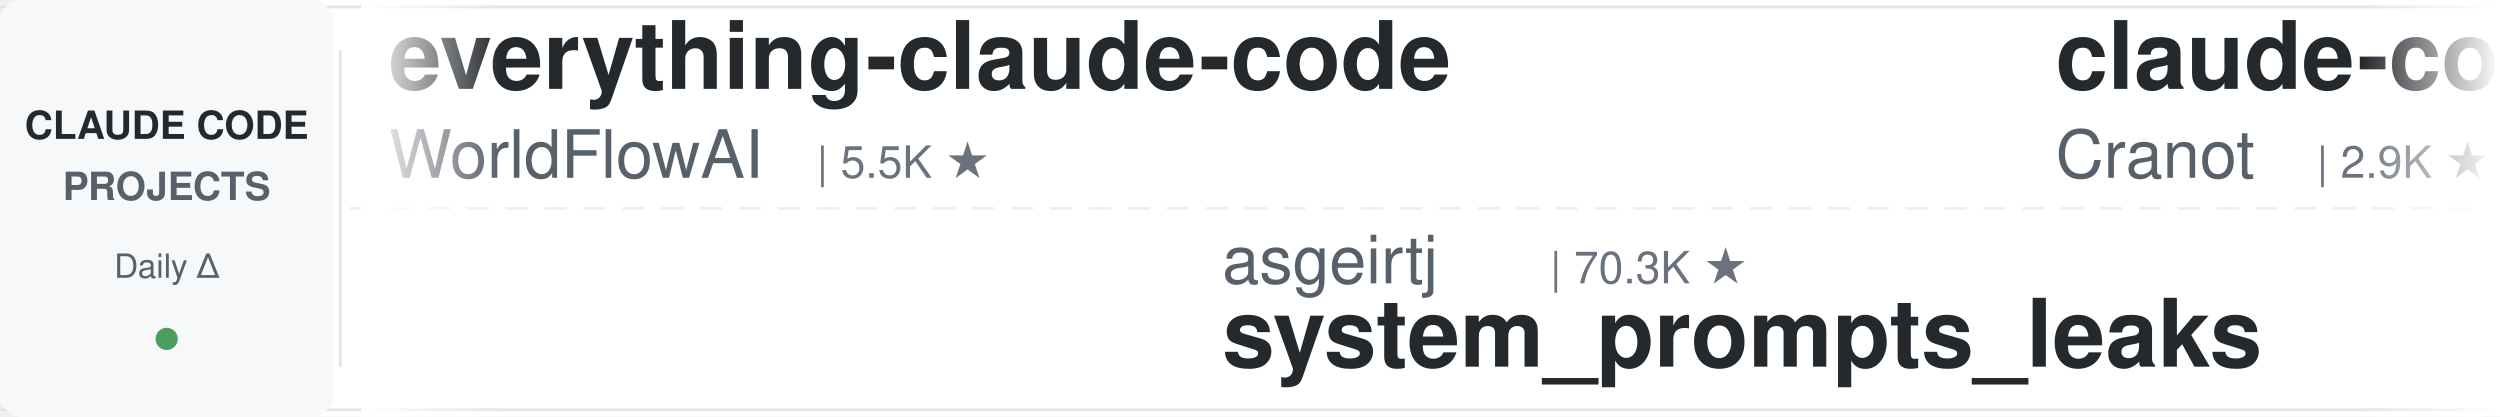
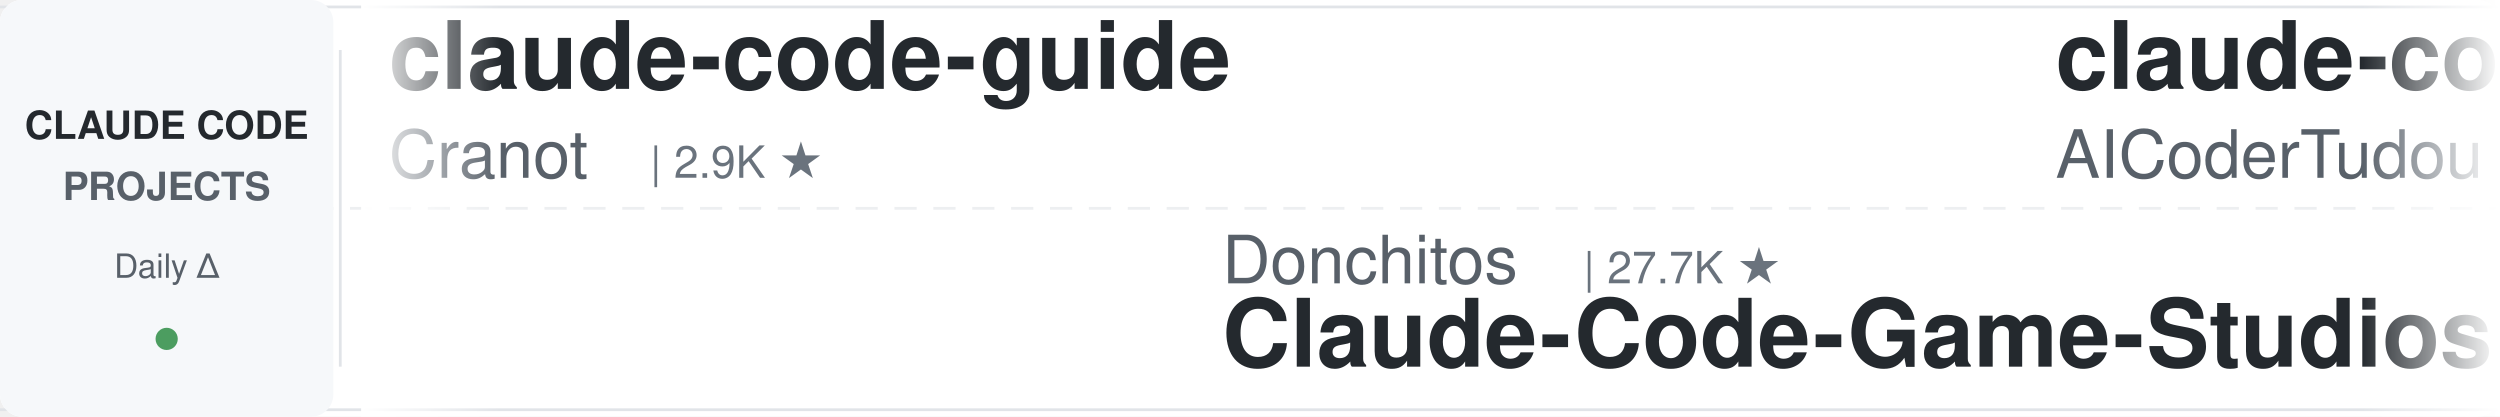
<svg xmlns="http://www.w3.org/2000/svg" width="900" height="150">
  <defs>
    <linearGradient id="leftFade" x1="0%" y1="0%" x2="100%" y2="0%">
      <stop offset="0%" style="stop-color:#ffffff;stop-opacity:1" />
      <stop offset="100%" style="stop-color:#ffffff;stop-opacity:0" />
    </linearGradient>
    <linearGradient id="rightFade" x1="0%" y1="0%" x2="100%" y2="0%">
      <stop offset="0%" style="stop-color:#ffffff;stop-opacity:0" />
      <stop offset="100%" style="stop-color:#ffffff;stop-opacity:1" />
    </linearGradient>
  </defs>
  <rect width="900" height="150" fill="#ffffff" rx="8" />
  <rect x="0" y="2" width="900" height="1" fill="#e1e4e8" />
  <rect x="0" y="147" width="900" height="1" fill="#e1e4e8" />
  <line x1="0" y1="75" x2="900" y2="75" stroke="#e1e4e8" stroke-width="1" stroke-dasharray="8 6" opacity="0.6" />
  <rect x="0" y="0" width="120" height="150" fill="#f6f8fa" rx="8" />
  <text x="60" y="50" font-family="-apple-system, BlinkMacSystemFont, 'Segoe UI', Helvetica, Arial, sans-serif" font-size="14" font-weight="600" fill="#24292e" text-anchor="middle">CLAUDE CODE</text>
  <text x="60" y="72" font-family="-apple-system, BlinkMacSystemFont, 'Segoe UI', Helvetica, Arial, sans-serif" font-size="14" font-weight="600" fill="#586069" text-anchor="middle">PROJECTS</text>
  <text x="60" y="100" font-family="-apple-system, BlinkMacSystemFont, 'Segoe UI', Helvetica, Arial, sans-serif" font-size="12" font-weight="500" fill="#586069" text-anchor="middle">Daily Δ</text>
  <circle cx="60" cy="122" r="4" fill="#22863a" opacity="0.8" />
  <rect x="122" y="18" width="1" height="114" fill="#e1e4e8" />
  <clipPath id="tickerClip">
    <rect x="130" y="0" width="770" height="150" />
  </clipPath>
  <g clip-path="url(#tickerClip)">
    <g id="tickerItems">
      <animateTransform attributeName="transform" attributeType="XML" type="translate" from="0 0" to="-3000 0" dur="54s" repeatCount="indefinite" />
      <g transform="translate(0, 0)">
-         <text x="140" y="32" font-family="-apple-system, BlinkMacSystemFont, 'Segoe UI', Helvetica, Arial, sans-serif" font-size="34" font-weight="600" fill="#24292e">everything-claude-code</text>
-         <text x="140" y="64" font-family="-apple-system, BlinkMacSystemFont, 'Segoe UI', Helvetica, Arial, sans-serif" font-size="24" font-weight="400" fill="#586069">WorldFlowAI</text>
-         <text x="294" y="64" font-family="-apple-system, BlinkMacSystemFont, 'Segoe UI', Helvetica, Arial, sans-serif" font-size="16" font-weight="500" fill="#6a737d">| 5.5K ★</text>
-       </g>
-       <g transform="translate(300, 0)">
-         <text x="140" y="102" font-family="-apple-system, BlinkMacSystemFont, 'Segoe UI', Helvetica, Arial, sans-serif" font-size="24" font-weight="400" fill="#586069">asgeirtj</text>
-         <text x="258" y="102" font-family="-apple-system, BlinkMacSystemFont, 'Segoe UI', Helvetica, Arial, sans-serif" font-size="16" font-weight="500" fill="#6a737d">| 70.3K ★</text>
-         <text x="140" y="132" font-family="-apple-system, BlinkMacSystemFont, 'Segoe UI', Helvetica, Arial, sans-serif" font-size="34" font-weight="600" fill="#24292e">system_prompts_leaks</text>
-       </g>
-       <g transform="translate(600, 0)">
        <text x="140" y="32" font-family="-apple-system, BlinkMacSystemFont, 'Segoe UI', Helvetica, Arial, sans-serif" font-size="34" font-weight="600" fill="#24292e">claude-code-guide</text>
        <text x="140" y="64" font-family="-apple-system, BlinkMacSystemFont, 'Segoe UI', Helvetica, Arial, sans-serif" font-size="24" font-weight="400" fill="#586069">Cranot</text>
        <text x="234" y="64" font-family="-apple-system, BlinkMacSystemFont, 'Segoe UI', Helvetica, Arial, sans-serif" font-size="16" font-weight="500" fill="#6a737d">| 2.9K ★</text>
      </g>
-       <g transform="translate(900, 0)">
-         <text x="140" y="102" font-family="-apple-system, BlinkMacSystemFont, 'Segoe UI', Helvetica, Arial, sans-serif" font-size="24" font-weight="400" fill="#586069">Yeachan-Heo</text>
-         <text x="294" y="102" font-family="-apple-system, BlinkMacSystemFont, 'Segoe UI', Helvetica, Arial, sans-serif" font-size="16" font-weight="500" fill="#6a737d">| 40.3K ★</text>
-         <text x="140" y="132" font-family="-apple-system, BlinkMacSystemFont, 'Segoe UI', Helvetica, Arial, sans-serif" font-size="34" font-weight="600" fill="#24292e">oh-my-claudecode</text>
+       <g transform="translate(300, 0)">
+         <text x="140" y="102" font-family="-apple-system, BlinkMacSystemFont, 'Segoe UI', Helvetica, Arial, sans-serif" font-size="24" font-weight="400" fill="#586069">Donchitos</text>
+         <text x="270" y="102" font-family="-apple-system, BlinkMacSystemFont, 'Segoe UI', Helvetica, Arial, sans-serif" font-size="16" font-weight="500" fill="#6a737d">| 27.7K ★</text>
+         <text x="140" y="132" font-family="-apple-system, BlinkMacSystemFont, 'Segoe UI', Helvetica, Arial, sans-serif" font-size="34" font-weight="600" fill="#24292e">Claude-Code-Game-Studios</text>
      </g>
-       <g transform="translate(1200, 0)">
-         <text x="140" y="32" font-family="-apple-system, BlinkMacSystemFont, 'Segoe UI', Helvetica, Arial, sans-serif" font-size="34" font-weight="600" fill="#24292e">pi-vs-claude-code</text>
-         <text x="140" y="64" font-family="-apple-system, BlinkMacSystemFont, 'Segoe UI', Helvetica, Arial, sans-serif" font-size="24" font-weight="400" fill="#586069">disler</text>
-         <text x="234" y="64" font-family="-apple-system, BlinkMacSystemFont, 'Segoe UI', Helvetica, Arial, sans-serif" font-size="16" font-weight="500" fill="#6a737d">| 1.7K ★</text>
-       </g>
-       <g transform="translate(1500, 0)">
-         <text x="140" y="102" font-family="-apple-system, BlinkMacSystemFont, 'Segoe UI', Helvetica, Arial, sans-serif" font-size="24" font-weight="400" fill="#586069">luyao618</text>
-         <text x="258" y="102" font-family="-apple-system, BlinkMacSystemFont, 'Segoe UI', Helvetica, Arial, sans-serif" font-size="16" font-weight="500" fill="#6a737d">| 1.7K ★</text>
-         <text x="140" y="132" font-family="-apple-system, BlinkMacSystemFont, 'Segoe UI', Helvetica, Arial, sans-serif" font-size="34" font-weight="600" fill="#24292e">Claude-Code-Source-Study</text>
-       </g>
-       <g transform="translate(1800, 0)">
+       <g transform="translate(600, 0)">
        <text x="140" y="32" font-family="-apple-system, BlinkMacSystemFont, 'Segoe UI', Helvetica, Arial, sans-serif" font-size="34" font-weight="600" fill="#24292e">claude-code-tudou</text>
        <text x="140" y="64" font-family="-apple-system, BlinkMacSystemFont, 'Segoe UI', Helvetica, Arial, sans-serif" font-size="24" font-weight="400" fill="#586069">AICoderTudou</text>
        <text x="306" y="64" font-family="-apple-system, BlinkMacSystemFont, 'Segoe UI', Helvetica, Arial, sans-serif" font-size="16" font-weight="500" fill="#6a737d">| 491 ★</text>
      </g>
+       <g transform="translate(900, 0)">
+         <text x="140" y="102" font-family="-apple-system, BlinkMacSystemFont, 'Segoe UI', Helvetica, Arial, sans-serif" font-size="24" font-weight="400" fill="#586069">Pimzino</text>
+         <text x="246" y="102" font-family="-apple-system, BlinkMacSystemFont, 'Segoe UI', Helvetica, Arial, sans-serif" font-size="16" font-weight="500" fill="#6a737d">| 3.9K ★</text>
+         <text x="140" y="132" font-family="-apple-system, BlinkMacSystemFont, 'Segoe UI', Helvetica, Arial, sans-serif" font-size="34" font-weight="600" fill="#24292e">claude-code-spec-workflo...</text>
+       </g>
+       <g transform="translate(1200, 0)">
+         <text x="140" y="32" font-family="-apple-system, BlinkMacSystemFont, 'Segoe UI', Helvetica, Arial, sans-serif" font-size="34" font-weight="600" fill="#24292e">claude-code-best-practic...</text>
+         <text x="140" y="64" font-family="-apple-system, BlinkMacSystemFont, 'Segoe UI', Helvetica, Arial, sans-serif" font-size="24" font-weight="400" fill="#586069">shanraisshan</text>
+         <text x="306" y="64" font-family="-apple-system, BlinkMacSystemFont, 'Segoe UI', Helvetica, Arial, sans-serif" font-size="16" font-weight="500" fill="#6a737d">| 68.2K ★</text>
+       </g>
+       <g transform="translate(1500, 0)">
+         <text x="140" y="102" font-family="-apple-system, BlinkMacSystemFont, 'Segoe UI', Helvetica, Arial, sans-serif" font-size="24" font-weight="400" fill="#586069">Windy3f3f3f3f</text>
+         <text x="318" y="102" font-family="-apple-system, BlinkMacSystemFont, 'Segoe UI', Helvetica, Arial, sans-serif" font-size="16" font-weight="500" fill="#6a737d">| 2.8K ★</text>
+         <text x="140" y="132" font-family="-apple-system, BlinkMacSystemFont, 'Segoe UI', Helvetica, Arial, sans-serif" font-size="34" font-weight="600" fill="#24292e">claude-code-from-scratch</text>
+       </g>
+       <g transform="translate(1800, 0)">
+         <text x="140" y="32" font-family="-apple-system, BlinkMacSystemFont, 'Segoe UI', Helvetica, Arial, sans-serif" font-size="34" font-weight="600" fill="#24292e">ClaudeCodeAgents</text>
+         <text x="140" y="64" font-family="-apple-system, BlinkMacSystemFont, 'Segoe UI', Helvetica, Arial, sans-serif" font-size="24" font-weight="400" fill="#586069">darcyegb</text>
+         <text x="258" y="64" font-family="-apple-system, BlinkMacSystemFont, 'Segoe UI', Helvetica, Arial, sans-serif" font-size="16" font-weight="500" fill="#6a737d">| 780 ★</text>
+       </g>
      <g transform="translate(2100, 0)">
-         <text x="140" y="102" font-family="-apple-system, BlinkMacSystemFont, 'Segoe UI', Helvetica, Arial, sans-serif" font-size="24" font-weight="400" fill="#586069">SeemSeam</text>
-         <text x="258" y="102" font-family="-apple-system, BlinkMacSystemFont, 'Segoe UI', Helvetica, Arial, sans-serif" font-size="16" font-weight="500" fill="#6a737d">| 3.6K ★</text>
-         <text x="140" y="132" font-family="-apple-system, BlinkMacSystemFont, 'Segoe UI', Helvetica, Arial, sans-serif" font-size="34" font-weight="600" fill="#24292e">claude_codex_bridge</text>
+         <text x="140" y="102" font-family="-apple-system, BlinkMacSystemFont, 'Segoe UI', Helvetica, Arial, sans-serif" font-size="24" font-weight="400" fill="#586069">diet103</text>
+         <text x="246" y="102" font-family="-apple-system, BlinkMacSystemFont, 'Segoe UI', Helvetica, Arial, sans-serif" font-size="16" font-weight="500" fill="#6a737d">| 10.0K ★</text>
+         <text x="140" y="132" font-family="-apple-system, BlinkMacSystemFont, 'Segoe UI', Helvetica, Arial, sans-serif" font-size="34" font-weight="600" fill="#24292e">claude-code-infrastructu...</text>
      </g>
      <g transform="translate(2400, 0)">
-         <text x="140" y="32" font-family="-apple-system, BlinkMacSystemFont, 'Segoe UI', Helvetica, Arial, sans-serif" font-size="34" font-weight="600" fill="#24292e">claude-code-from-source</text>
-         <text x="140" y="64" font-family="-apple-system, BlinkMacSystemFont, 'Segoe UI', Helvetica, Arial, sans-serif" font-size="24" font-weight="400" fill="#586069">alejandrobalderas</text>
-         <text x="366" y="64" font-family="-apple-system, BlinkMacSystemFont, 'Segoe UI', Helvetica, Arial, sans-serif" font-size="16" font-weight="500" fill="#6a737d">| 3.0K ★</text>
+         <text x="140" y="32" font-family="-apple-system, BlinkMacSystemFont, 'Segoe UI', Helvetica, Arial, sans-serif" font-size="34" font-weight="600" fill="#24292e">claude-code-telegram</text>
+         <text x="140" y="64" font-family="-apple-system, BlinkMacSystemFont, 'Segoe UI', Helvetica, Arial, sans-serif" font-size="24" font-weight="400" fill="#586069">overwirehq</text>
+         <text x="282" y="64" font-family="-apple-system, BlinkMacSystemFont, 'Segoe UI', Helvetica, Arial, sans-serif" font-size="16" font-weight="500" fill="#6a737d">| 2.8K ★</text>
      </g>
      <g transform="translate(2700, 0)">
-         <text x="140" y="102" font-family="-apple-system, BlinkMacSystemFont, 'Segoe UI', Helvetica, Arial, sans-serif" font-size="24" font-weight="400" fill="#586069">huangjia2019</text>
-         <text x="306" y="102" font-family="-apple-system, BlinkMacSystemFont, 'Segoe UI', Helvetica, Arial, sans-serif" font-size="16" font-weight="500" fill="#6a737d">| 1.1K ★</text>
-         <text x="140" y="132" font-family="-apple-system, BlinkMacSystemFont, 'Segoe UI', Helvetica, Arial, sans-serif" font-size="34" font-weight="600" fill="#24292e">claude-code-engineering</text>
+         <text x="140" y="102" font-family="-apple-system, BlinkMacSystemFont, 'Segoe UI', Helvetica, Arial, sans-serif" font-size="24" font-weight="400" fill="#586069">affaan-m</text>
+         <text x="258" y="102" font-family="-apple-system, BlinkMacSystemFont, 'Segoe UI', Helvetica, Arial, sans-serif" font-size="16" font-weight="500" fill="#6a737d">| 290.3K ★</text>
+         <text x="140" y="132" font-family="-apple-system, BlinkMacSystemFont, 'Segoe UI', Helvetica, Arial, sans-serif" font-size="34" font-weight="600" fill="#24292e">ECC</text>
      </g>
      <g transform="translate(3000, 0)">
-         <text x="140" y="32" font-family="-apple-system, BlinkMacSystemFont, 'Segoe UI', Helvetica, Arial, sans-serif" font-size="34" font-weight="600" fill="#24292e">everything-claude-code</text>
-         <text x="140" y="64" font-family="-apple-system, BlinkMacSystemFont, 'Segoe UI', Helvetica, Arial, sans-serif" font-size="24" font-weight="400" fill="#586069">WorldFlowAI</text>
-         <text x="294" y="64" font-family="-apple-system, BlinkMacSystemFont, 'Segoe UI', Helvetica, Arial, sans-serif" font-size="16" font-weight="500" fill="#6a737d">| 5.5K ★</text>
-       </g>
-       <g transform="translate(3300, 0)">
-         <text x="140" y="102" font-family="-apple-system, BlinkMacSystemFont, 'Segoe UI', Helvetica, Arial, sans-serif" font-size="24" font-weight="400" fill="#586069">asgeirtj</text>
-         <text x="258" y="102" font-family="-apple-system, BlinkMacSystemFont, 'Segoe UI', Helvetica, Arial, sans-serif" font-size="16" font-weight="500" fill="#6a737d">| 70.3K ★</text>
-         <text x="140" y="132" font-family="-apple-system, BlinkMacSystemFont, 'Segoe UI', Helvetica, Arial, sans-serif" font-size="34" font-weight="600" fill="#24292e">system_prompts_leaks</text>
-       </g>
-       <g transform="translate(3600, 0)">
        <text x="140" y="32" font-family="-apple-system, BlinkMacSystemFont, 'Segoe UI', Helvetica, Arial, sans-serif" font-size="34" font-weight="600" fill="#24292e">claude-code-guide</text>
        <text x="140" y="64" font-family="-apple-system, BlinkMacSystemFont, 'Segoe UI', Helvetica, Arial, sans-serif" font-size="24" font-weight="400" fill="#586069">Cranot</text>
        <text x="234" y="64" font-family="-apple-system, BlinkMacSystemFont, 'Segoe UI', Helvetica, Arial, sans-serif" font-size="16" font-weight="500" fill="#6a737d">| 2.9K ★</text>
      </g>
+       <g transform="translate(3300, 0)">
+         <text x="140" y="102" font-family="-apple-system, BlinkMacSystemFont, 'Segoe UI', Helvetica, Arial, sans-serif" font-size="24" font-weight="400" fill="#586069">Donchitos</text>
+         <text x="270" y="102" font-family="-apple-system, BlinkMacSystemFont, 'Segoe UI', Helvetica, Arial, sans-serif" font-size="16" font-weight="500" fill="#6a737d">| 27.7K ★</text>
+         <text x="140" y="132" font-family="-apple-system, BlinkMacSystemFont, 'Segoe UI', Helvetica, Arial, sans-serif" font-size="34" font-weight="600" fill="#24292e">Claude-Code-Game-Studios</text>
+       </g>
+       <g transform="translate(3600, 0)">
+         <text x="140" y="32" font-family="-apple-system, BlinkMacSystemFont, 'Segoe UI', Helvetica, Arial, sans-serif" font-size="34" font-weight="600" fill="#24292e">claude-code-tudou</text>
+         <text x="140" y="64" font-family="-apple-system, BlinkMacSystemFont, 'Segoe UI', Helvetica, Arial, sans-serif" font-size="24" font-weight="400" fill="#586069">AICoderTudou</text>
+         <text x="306" y="64" font-family="-apple-system, BlinkMacSystemFont, 'Segoe UI', Helvetica, Arial, sans-serif" font-size="16" font-weight="500" fill="#6a737d">| 491 ★</text>
+       </g>
      <g transform="translate(3900, 0)">
-         <text x="140" y="102" font-family="-apple-system, BlinkMacSystemFont, 'Segoe UI', Helvetica, Arial, sans-serif" font-size="24" font-weight="400" fill="#586069">Yeachan-Heo</text>
-         <text x="294" y="102" font-family="-apple-system, BlinkMacSystemFont, 'Segoe UI', Helvetica, Arial, sans-serif" font-size="16" font-weight="500" fill="#6a737d">| 40.3K ★</text>
-         <text x="140" y="132" font-family="-apple-system, BlinkMacSystemFont, 'Segoe UI', Helvetica, Arial, sans-serif" font-size="34" font-weight="600" fill="#24292e">oh-my-claudecode</text>
+         <text x="140" y="102" font-family="-apple-system, BlinkMacSystemFont, 'Segoe UI', Helvetica, Arial, sans-serif" font-size="24" font-weight="400" fill="#586069">Pimzino</text>
+         <text x="246" y="102" font-family="-apple-system, BlinkMacSystemFont, 'Segoe UI', Helvetica, Arial, sans-serif" font-size="16" font-weight="500" fill="#6a737d">| 3.9K ★</text>
+         <text x="140" y="132" font-family="-apple-system, BlinkMacSystemFont, 'Segoe UI', Helvetica, Arial, sans-serif" font-size="34" font-weight="600" fill="#24292e">claude-code-spec-workflo...</text>
      </g>
    </g>
  </g>
  <rect x="130" y="0" width="50" height="150" fill="url(#leftFade)" />
  <rect x="850" y="0" width="50" height="150" fill="url(#rightFade)" />
</svg>
